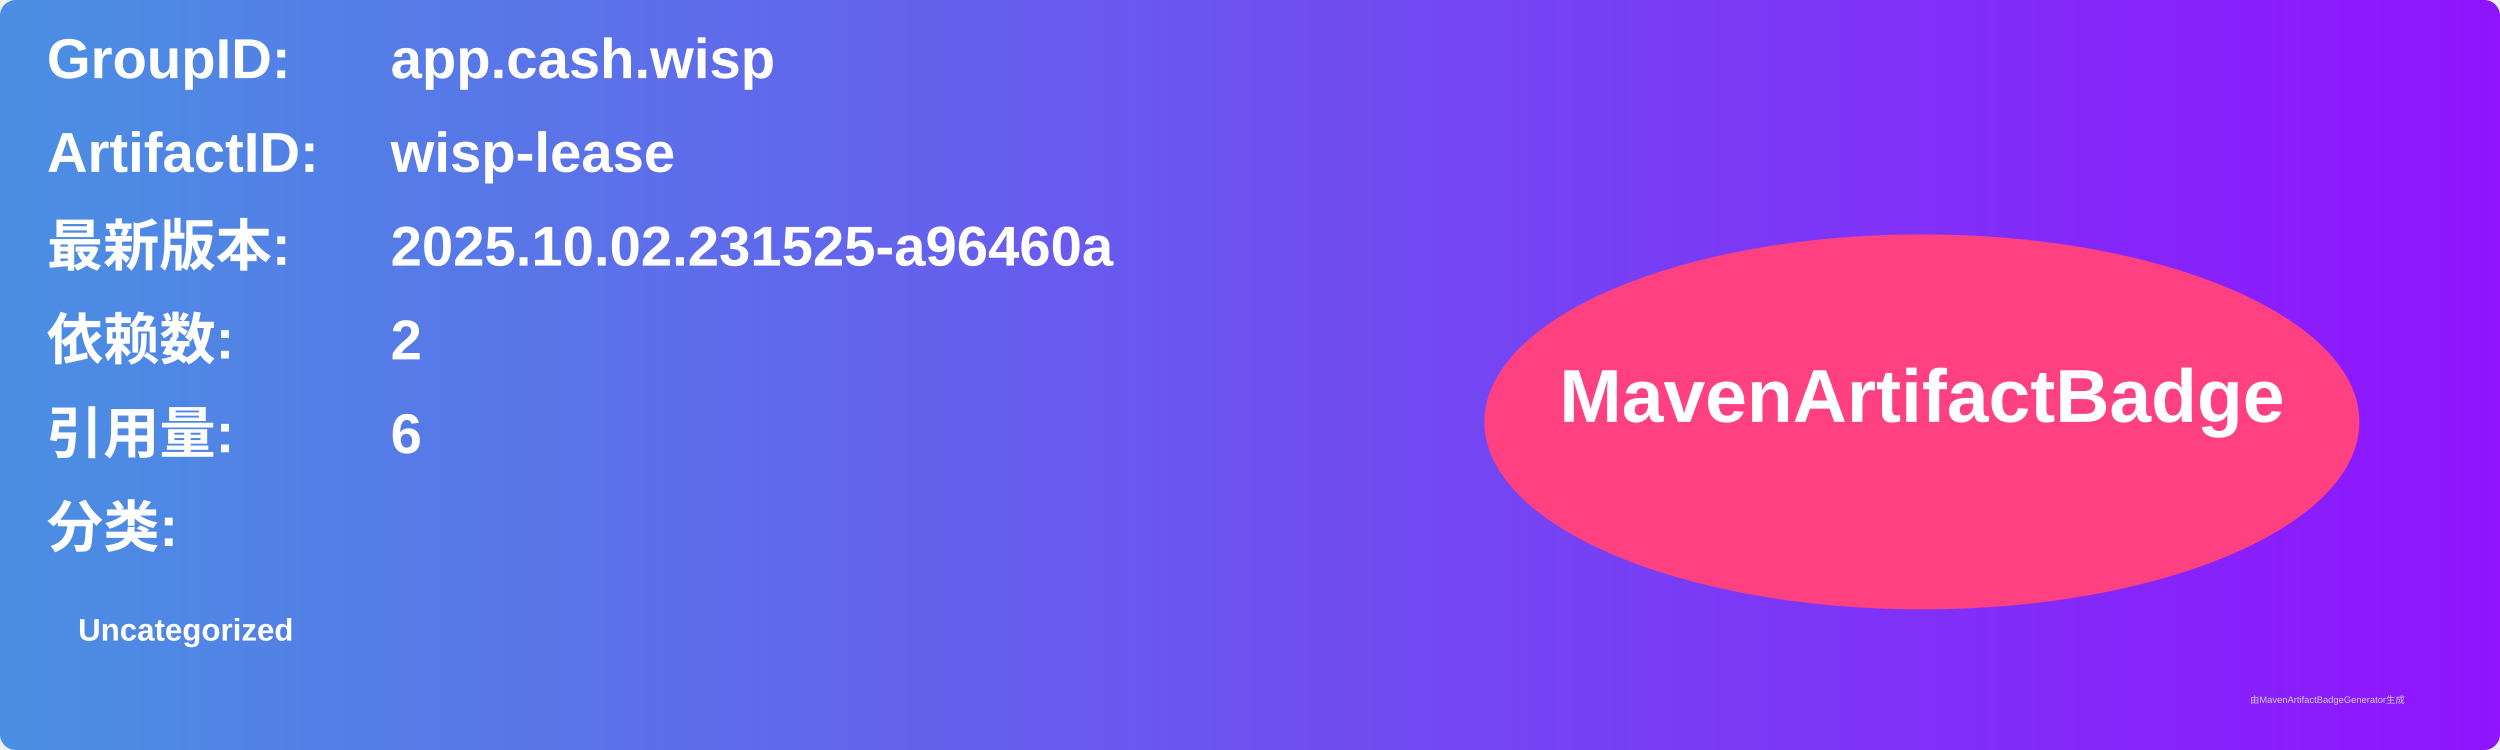
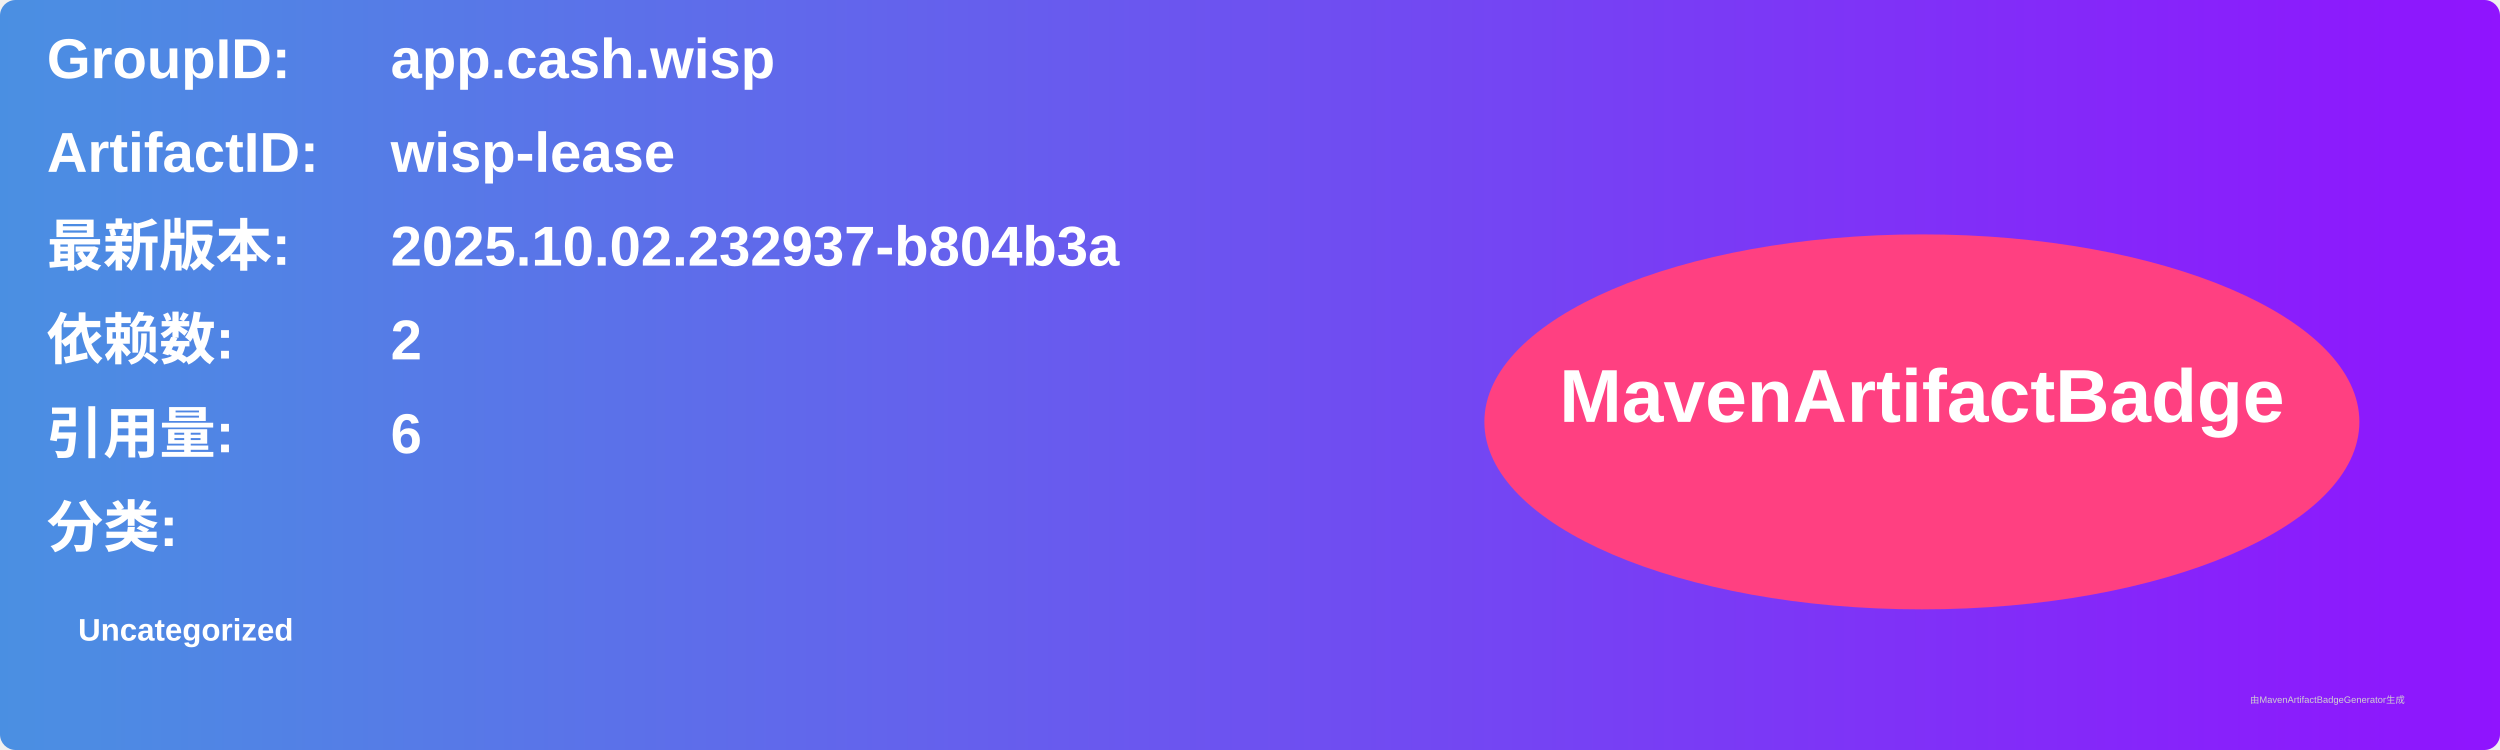
<svg xmlns="http://www.w3.org/2000/svg" width="800" height="240" viewBox="0 0 800 240">
  <linearGradient id="grad" x1="0%" y1="0%" x2="100%" y2="0%">
    <stop offset="0%" stop-color="#4a90e2" />
    <stop offset="100%" stop-color="#9013fe" />
  </linearGradient>
  <rect width="100%" height="100%" rx="5" ry="5" fill="url(#grad)" />
  <g transform="translate(15, 15)">
    <text x="0" y="10" font-family="Arial" font-size="18" fill="white" font-weight="bold" width="260">GroupID:</text>
    <text x="110" y="10" font-family="Arial" font-size="18" fill="white" font-weight="bold" width="460">app.cash.wisp</text>
    <text x="0" y="40" font-family="Arial" font-size="18" fill="white" font-weight="bold" width="260">ArtifactID:</text>
    <text x="110" y="40" font-family="Arial" font-size="18" fill="white" font-weight="bold" width="460">wisp-lease</text>
    <text x="0" y="70" font-family="Arial" font-size="18" fill="white" font-weight="bold">最新版本:</text>
    <text x="110" y="70" font-family="Arial" font-size="18" fill="white" font-weight="bold">
-       <tspan font-weight="bold">2025.10.02.231525-a96460a</tspan>
+       <tspan font-weight="bold">2025.10.02.232937-b804b3a</tspan>
    </text>
    <text x="0" y="100" font-family="Arial" font-size="18" fill="white" font-weight="bold">依赖数: </text>
    <text x="110" y="100" font-family="Arial" font-size="18" fill="white">
      <tspan font-weight="bold">2</tspan>
    </text>
    <text x="0" y="130" font-family="Arial" font-size="18" fill="white" font-weight="bold">引用量: </text>
    <text x="110" y="130" font-family="Arial" font-size="18" fill="white">
      <tspan font-weight="bold">6</tspan>
    </text>
    <text x="0" y="160" font-family="Arial" font-size="18" fill="white" font-weight="bold">分类:</text>
    <text x="10" y="190" font-family="Arial" font-size="10" fill="white">
      <tspan font-weight="bold">Uncategorized</tspan>
    </text>
    <ellipse cx="600" cy="120" rx="140" ry="60" fill="#ff4081" />
    <text x="600" y="120" text-anchor="middle" font-family="Arial" font-size="24" fill="white" font-weight="bold">MavenArtifactBadge</text>
  </g>
  <text x="720" y="225" font-family="Arial" font-size="3" fill="#d0d0d0">由MavenArtifactBadgeGenerator生成</text>
</svg>
